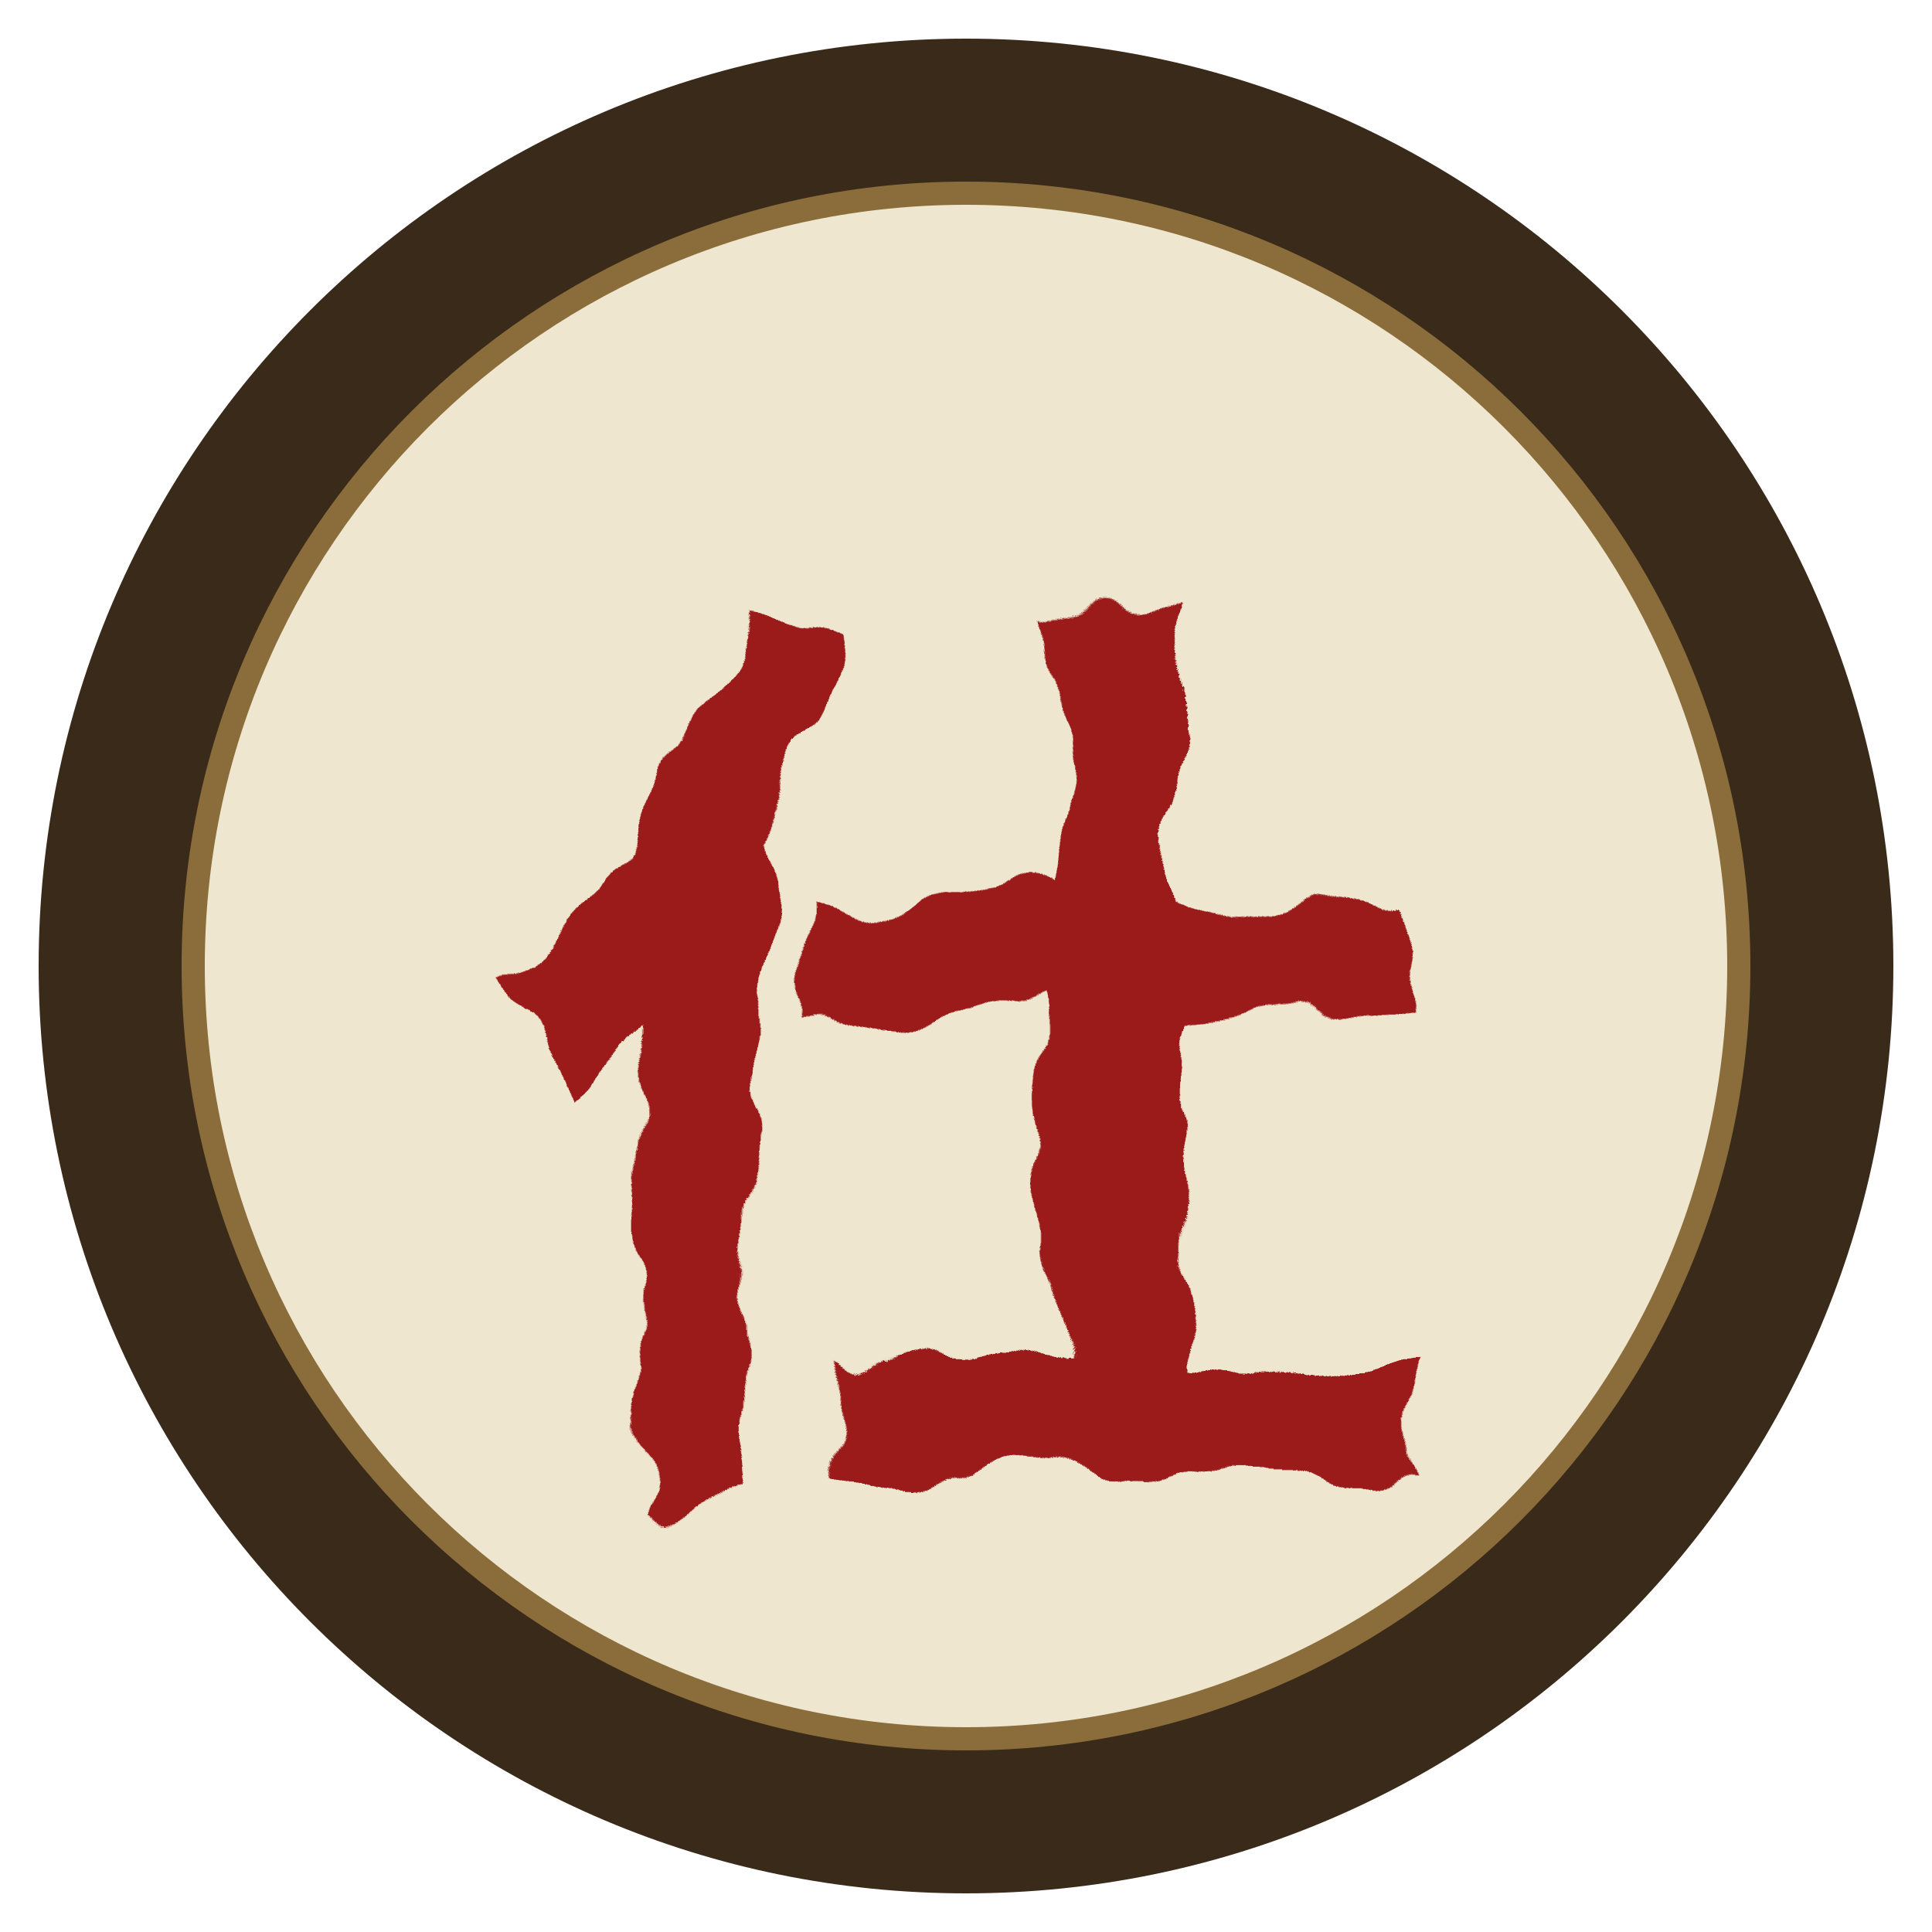
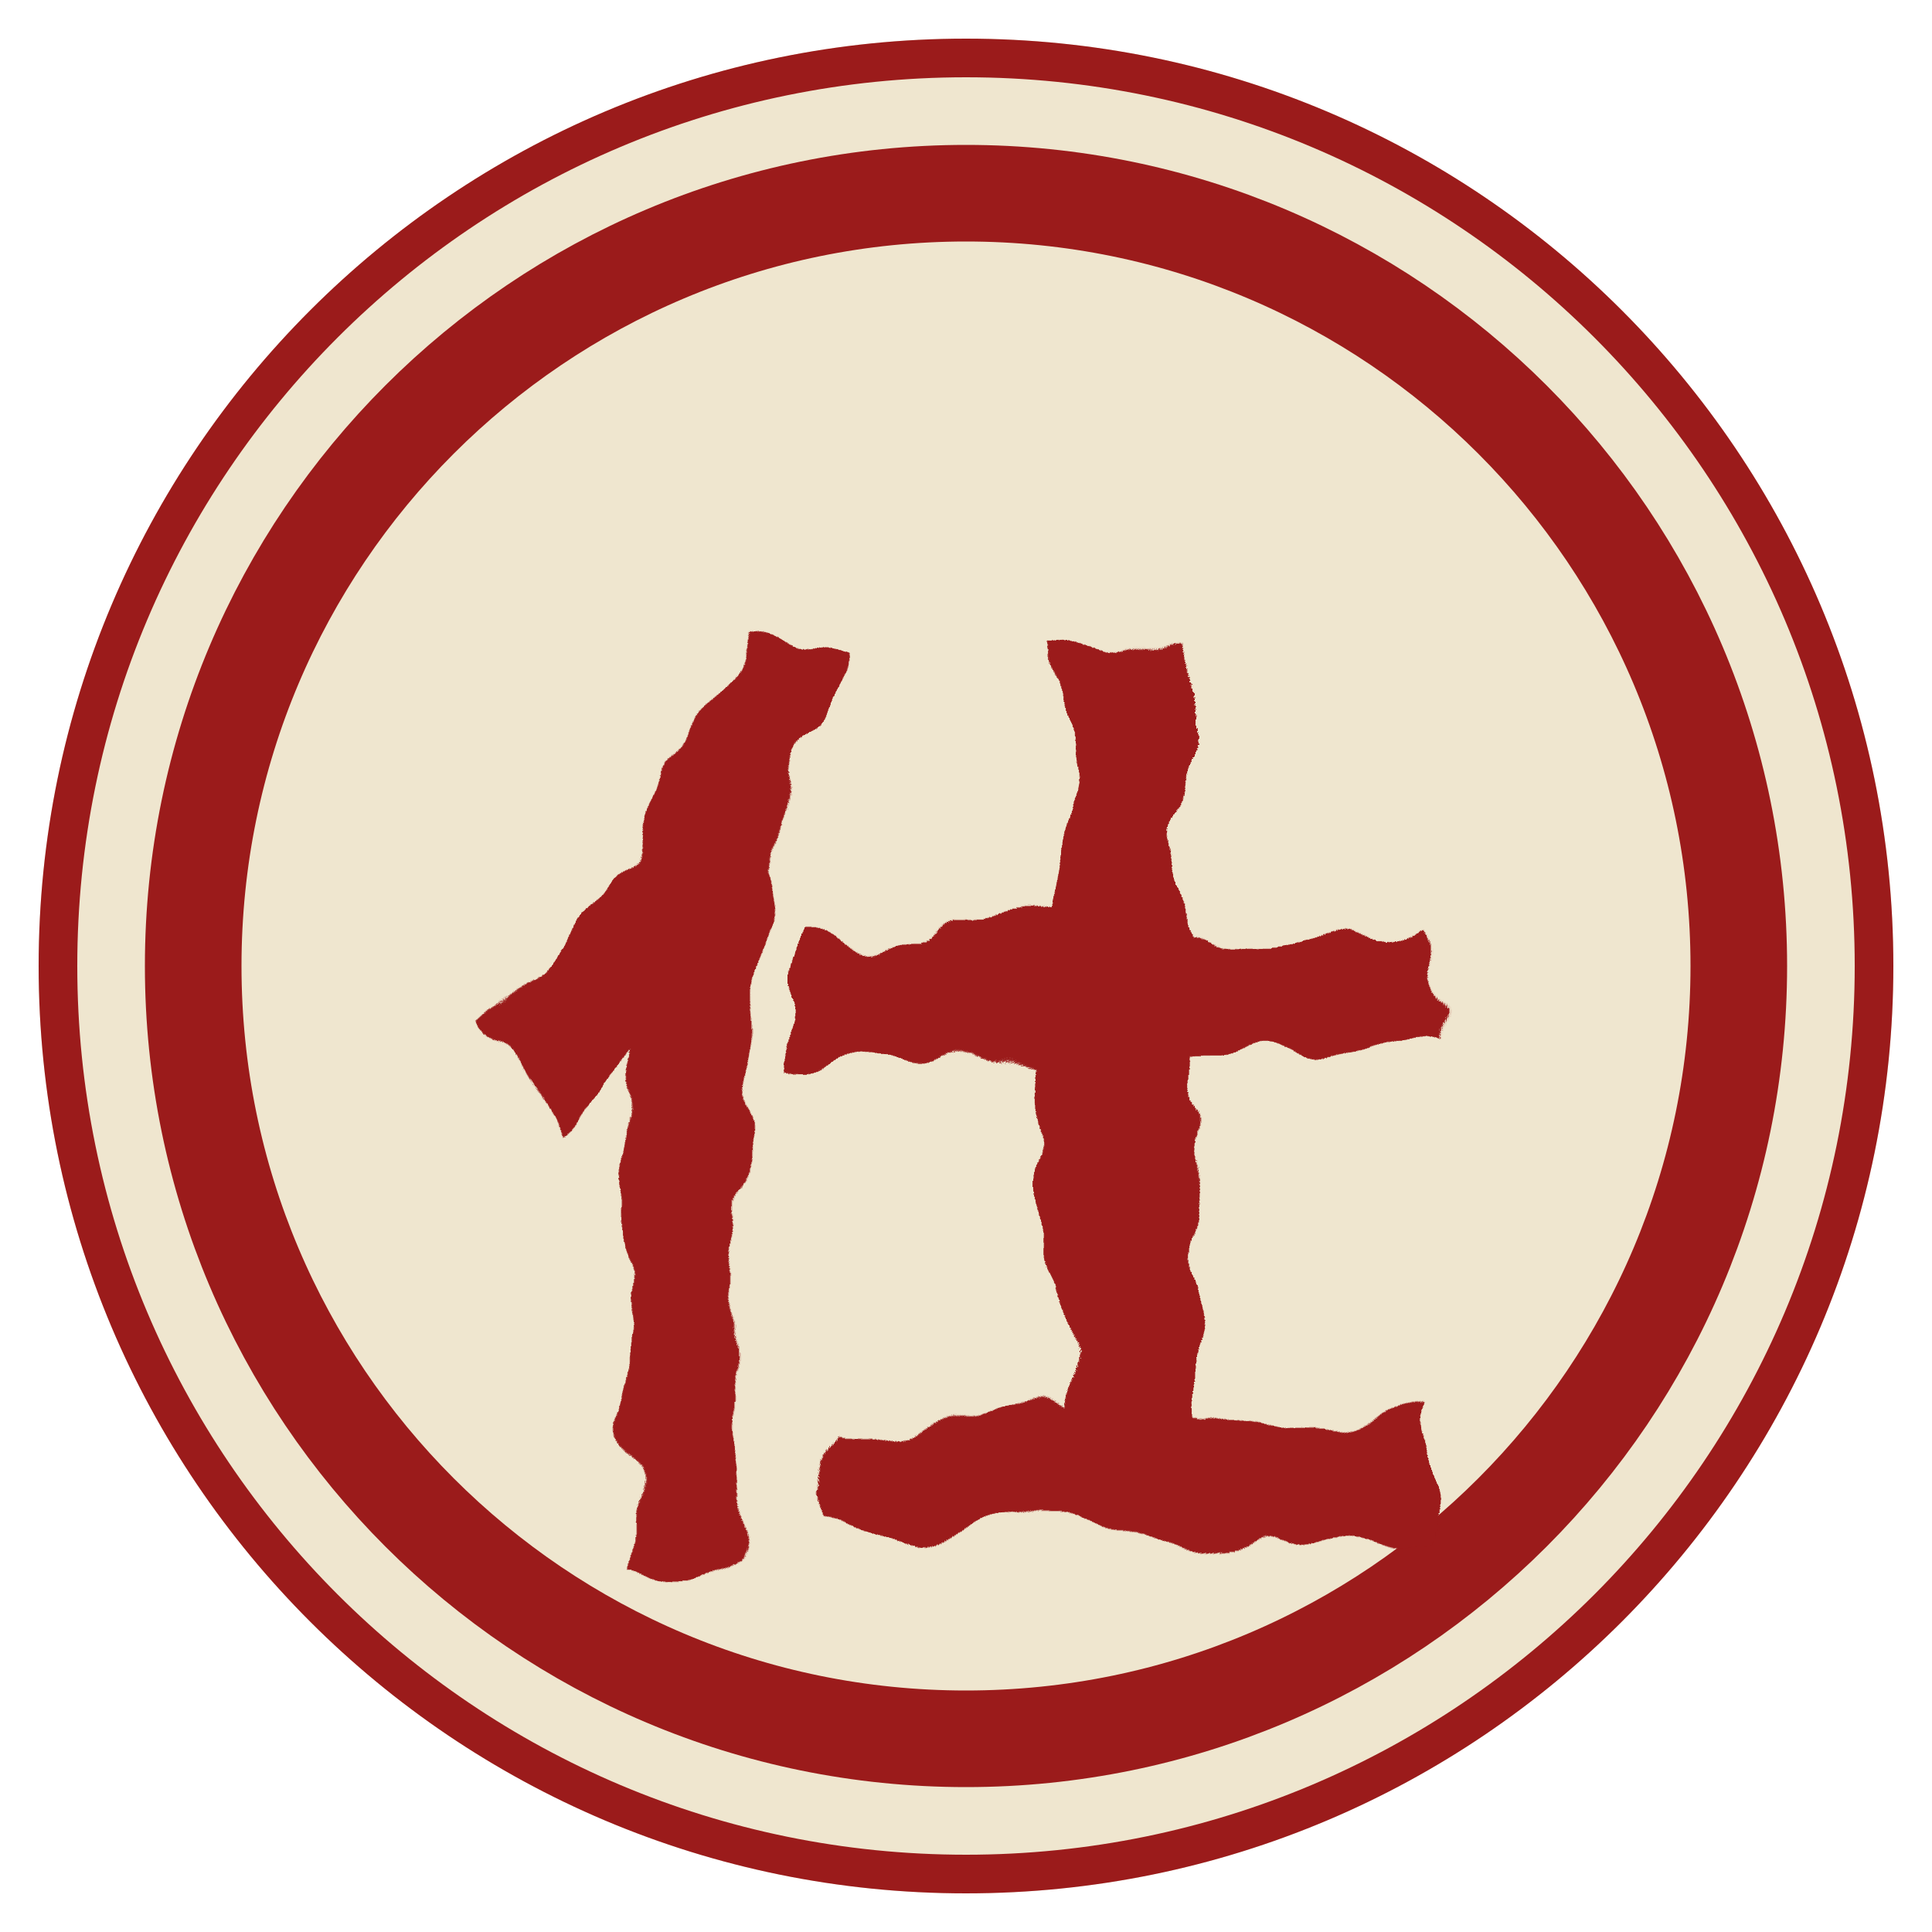
<svg xmlns="http://www.w3.org/2000/svg" viewBox="0 0 100 100" width="256" height="256">
  <defs>
    <filter id="brush" x="-25%" y="-25%" width="150%" height="150%">
      <feTurbulence type="fractalNoise" baseFrequency="0.12" numOctaves="3" seed="17" result="n" />
      <feDisplacementMap in="SourceGraphic" in2="n" scale="5" xChannelSelector="R" yChannelSelector="G" />
    </filter>
  </defs>
-   <circle cx="50" cy="50" r="48" fill="#3a2a1a" />
-   <circle cx="50" cy="50" r="40" fill="#efe6cf" />
-   <circle cx="50" cy="50" r="40" fill="none" stroke="#8a6d3b" stroke-width="1.2" />
-   <text x="50" y="52" font-family="AR PL UKai CN" font-weight="bold" font-size="50" fill="#9b1b1b" text-anchor="middle" dominant-baseline="central" filter="url(#brush)">仕</text>
+   <circle cx="50" cy="50" r="48" fill="#efe6cf" />
+   <circle cx="50" cy="50" r="47" fill="none" stroke="#9b1b1b" stroke-width="2" />
+   <circle cx="50" cy="50" r="40" fill="none" stroke="#9b1b1b" stroke-width="5" />
+   <text x="50" y="54" font-family="AR PL UKai CN" font-weight="bold" font-size="52" fill="#9b1b1b" text-anchor="middle" dominant-baseline="central" filter="url(#brush)">仕</text>
</svg>
